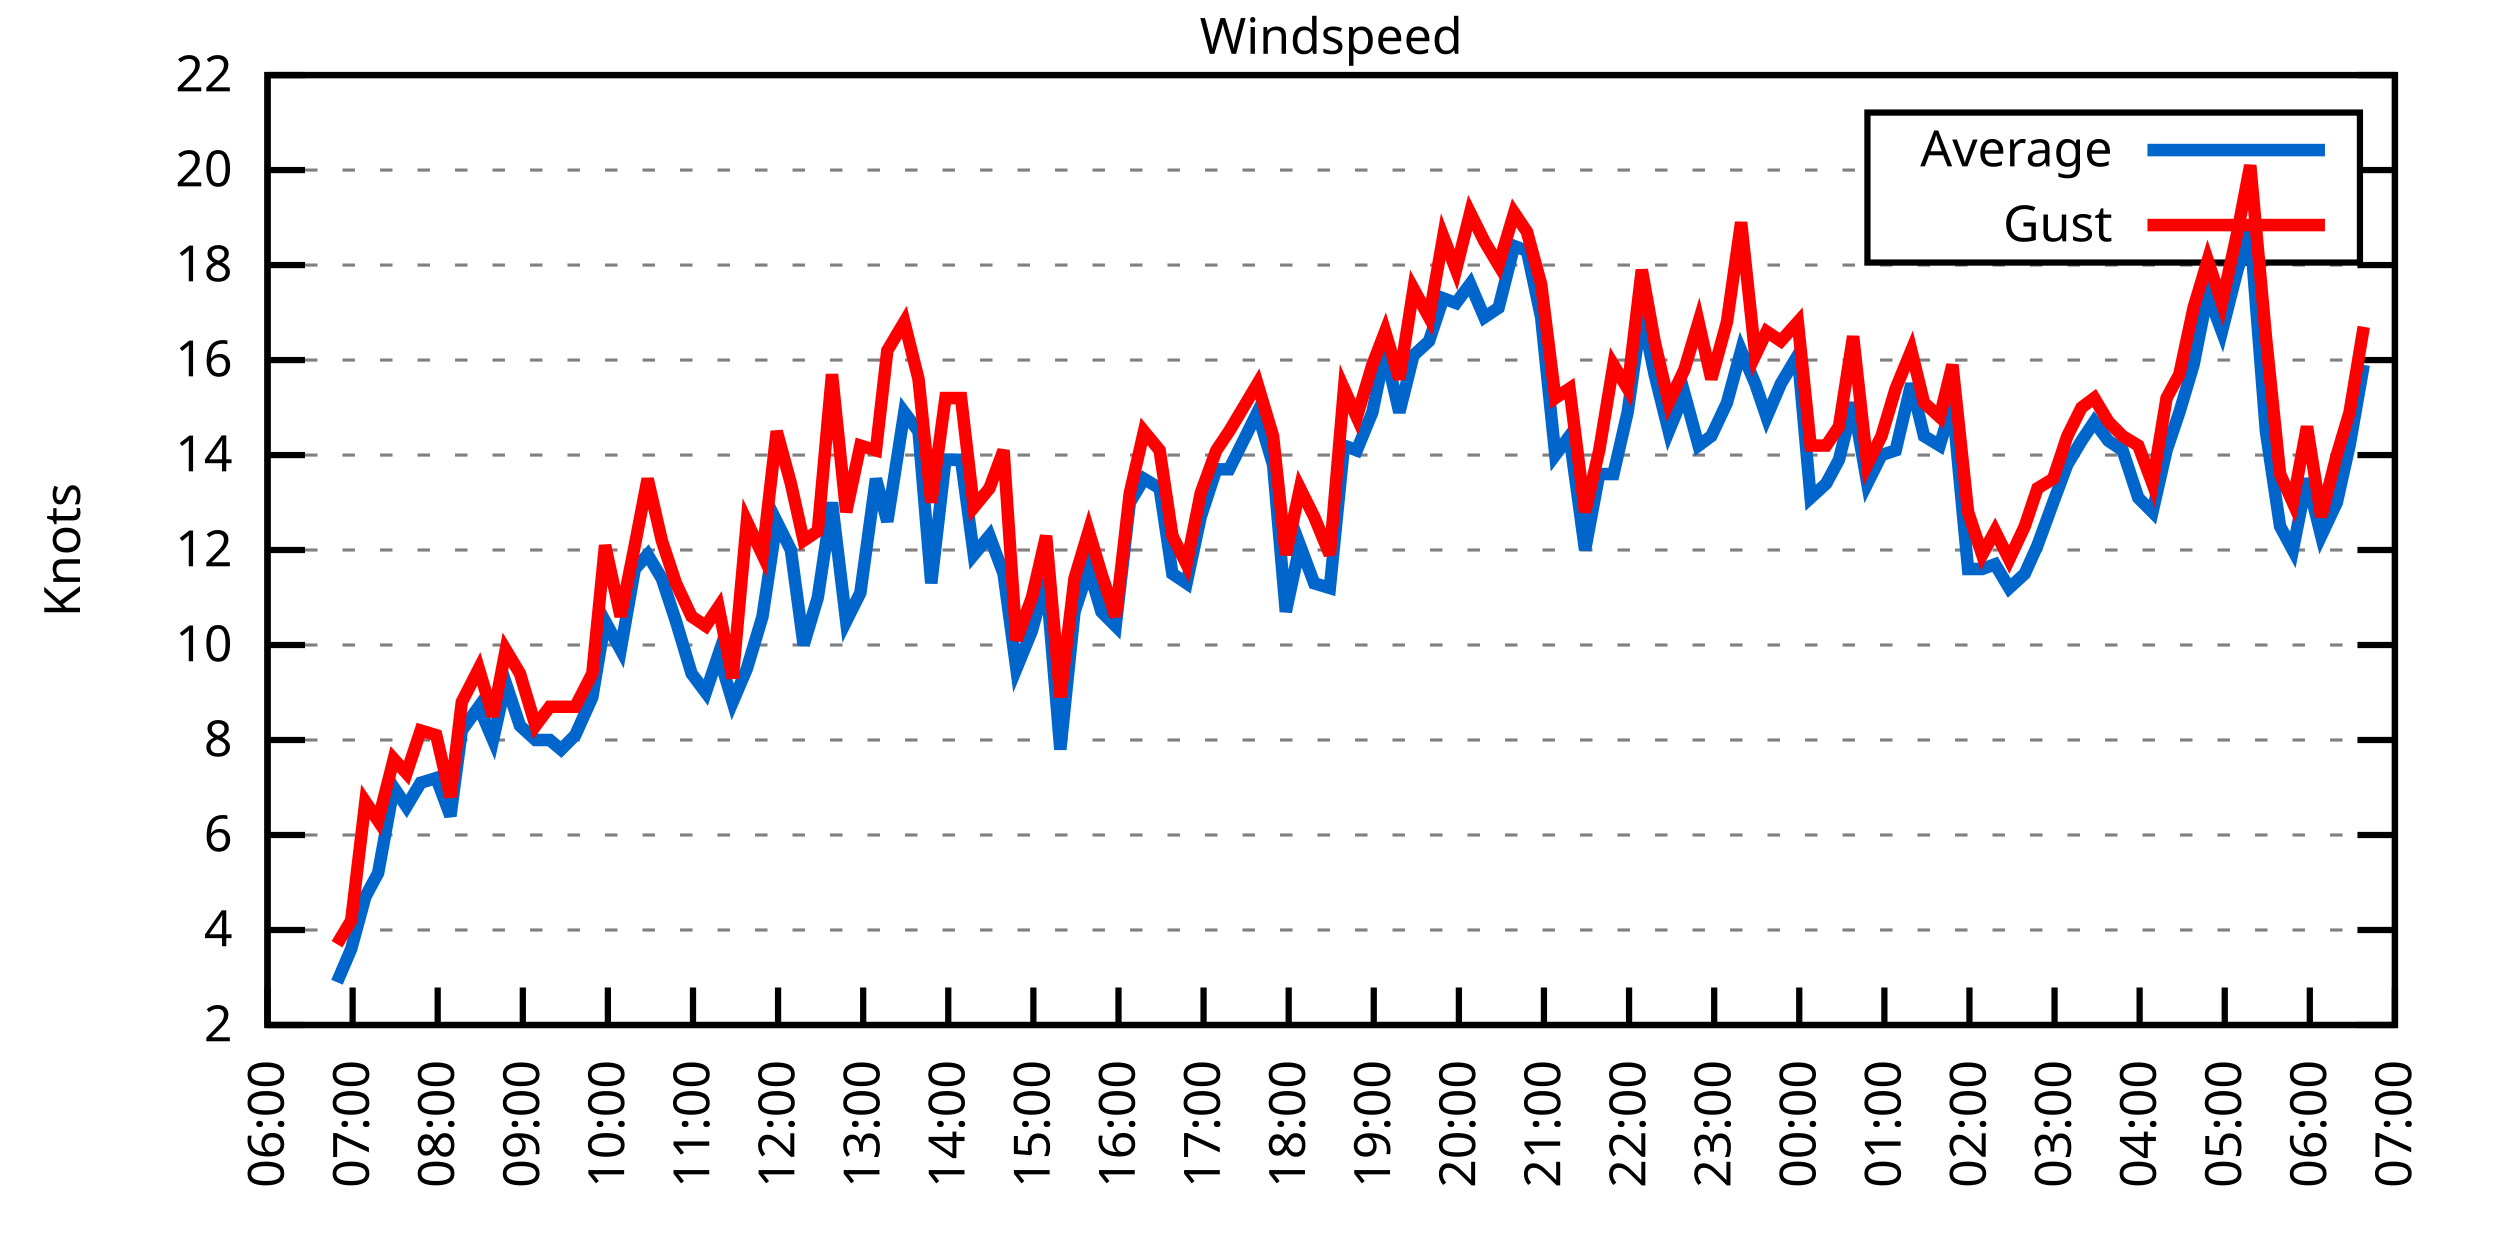
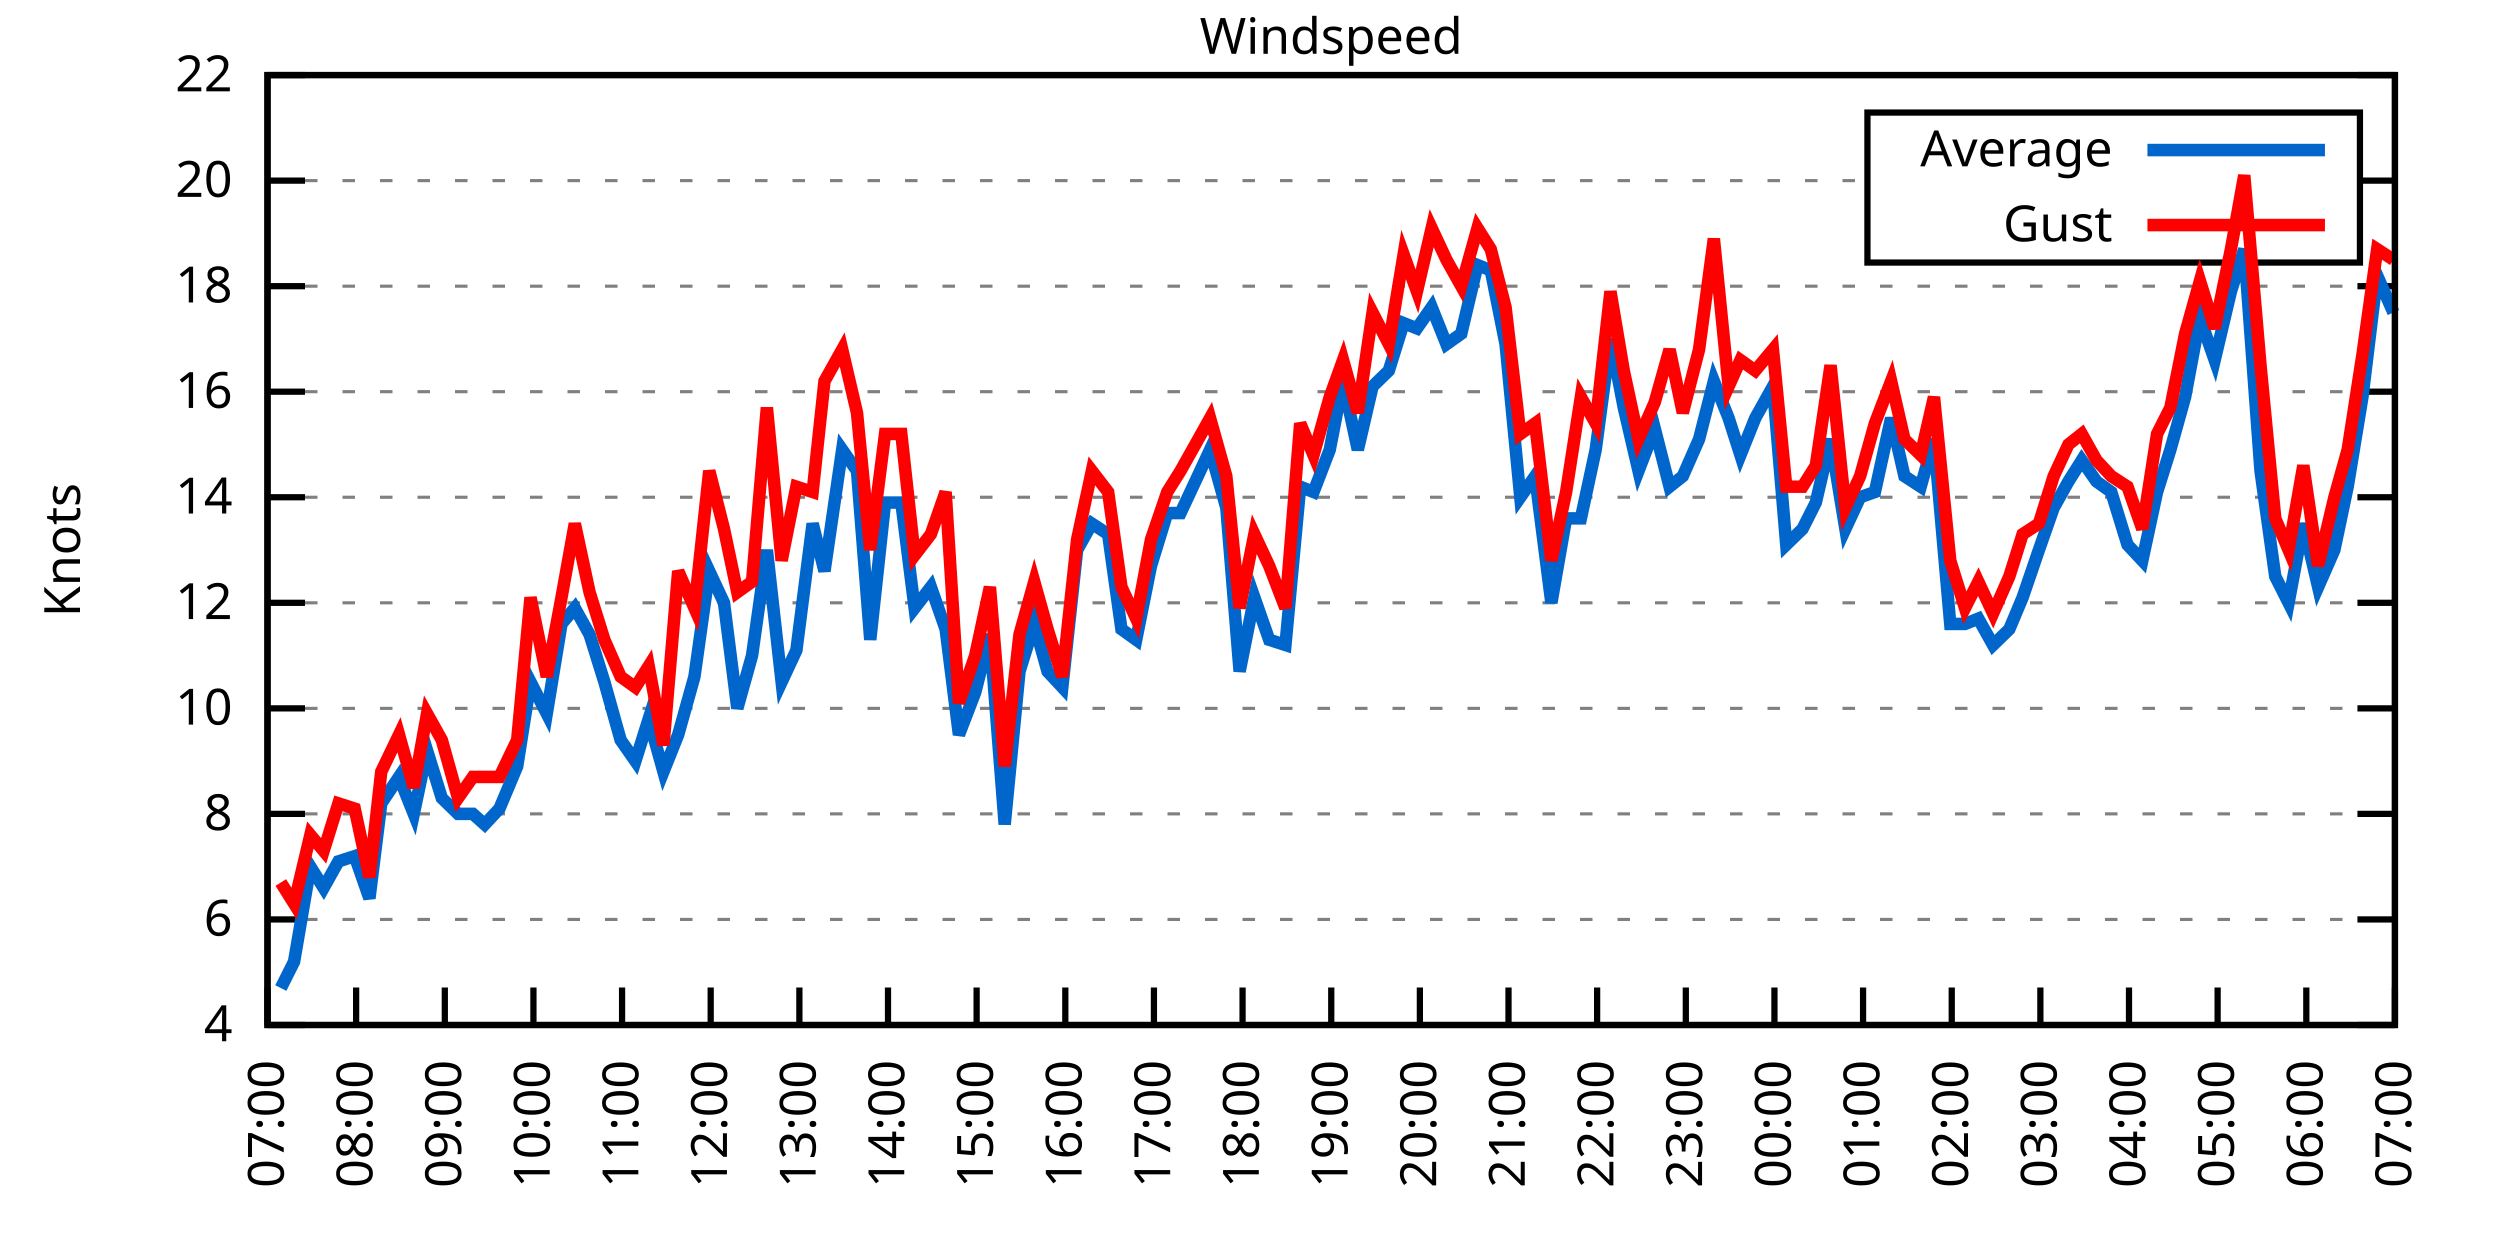
<svg xmlns="http://www.w3.org/2000/svg" xmlns:xlink="http://www.w3.org/1999/xlink" width="400" height="200" viewBox="0 0 400 200">
  <g id="gnuplot_canvas">
    <rect x="0" y="0" width="400" height="200" fill="none" />
    <defs>
      <circle id="gpDot" r="0.5" stroke-width="0.5" stroke="currentColor" />
      <path id="gpPt0" stroke-width="0.333" stroke="currentColor" d="M-1,0 h2 M0,-1 v2" />
      <path id="gpPt1" stroke-width="0.333" stroke="currentColor" d="M-1,-1 L1,1 M1,-1 L-1,1" />
      <path id="gpPt2" stroke-width="0.333" stroke="currentColor" d="M-1,0 L1,0 M0,-1 L0,1 M-1,-1 L1,1 M-1,1 L1,-1" />
      <rect id="gpPt3" stroke-width="0.333" stroke="currentColor" x="-1" y="-1" width="2" height="2" />
      <rect id="gpPt4" stroke-width="0.333" stroke="currentColor" fill="currentColor" x="-1" y="-1" width="2" height="2" />
      <circle id="gpPt5" stroke-width="0.333" stroke="currentColor" cx="0" cy="0" r="1" />
      <use xlink:href="#gpPt5" id="gpPt6" fill="currentColor" stroke="none" />
      <path id="gpPt7" stroke-width="0.333" stroke="currentColor" d="M0,-1.33 L-1.33,0.67 L1.33,0.67 z" />
      <use xlink:href="#gpPt7" id="gpPt8" fill="currentColor" stroke="none" />
      <use xlink:href="#gpPt7" id="gpPt9" stroke="currentColor" transform="rotate(180)" />
      <use xlink:href="#gpPt9" id="gpPt10" fill="currentColor" stroke="none" />
      <use xlink:href="#gpPt3" id="gpPt11" stroke="currentColor" transform="rotate(45)" />
      <use xlink:href="#gpPt11" id="gpPt12" fill="currentColor" stroke="none" />
      <path id="gpPt13" stroke-width="0.333" stroke="currentColor" d="M0,1.330 L1.265,0.411 L0.782,-1.067 L-0.782,-1.076 L-1.265,0.411 z" />
      <use xlink:href="#gpPt13" id="gpPt14" fill="currentColor" stroke="none" />
      <filter id="textbox" filterUnits="objectBoundingBox" x="0" y="0" height="1" width="1">
        <feFlood flood-color="white" flood-opacity="1" result="bgnd" />
        <feComposite in="SourceGraphic" in2="bgnd" operator="atop" />
      </filter>
      <filter id="greybox" filterUnits="objectBoundingBox" x="0" y="0" height="1" width="1">
        <feFlood flood-color="lightgrey" flood-opacity="1" result="grey" />
        <feComposite in="SourceGraphic" in2="grey" operator="atop" />
      </filter>
    </defs>
    <g fill="none" color="white" stroke="currentColor" stroke-width="1.00" stroke-linecap="butt" stroke-linejoin="miter">
</g>
    <g fill="none" color="black" stroke="currentColor" stroke-width="1.00" stroke-linecap="butt" stroke-linejoin="miter">
      <g stroke="none" shape-rendering="crispEdges">
        <polygon fill="rgb(255, 255, 255)" points="42.80,164.00 383.18,164.00 383.18,12.02 42.80,12.02 " />
      </g>
    </g>
    <g fill="none" color="black" stroke="currentColor" stroke-width="1.00" stroke-linecap="butt" stroke-linejoin="miter">
</g>
    <g fill="none" color="black" stroke="black" stroke-width="0.50" stroke-linecap="butt" stroke-linejoin="miter">
</g>
    <g fill="none" color="gray" stroke="currentColor" stroke-width="0.50" stroke-linecap="butt" stroke-linejoin="miter">
      <path stroke="gray" stroke-dasharray="2,4" class="gridline" d="M42.80,164.00 L383.19,164.00  " />
    </g>
    <g fill="none" color="gray" stroke="gray" stroke-width="1.00" stroke-linecap="butt" stroke-linejoin="miter">
</g>
    <g fill="none" color="black" stroke="currentColor" stroke-width="1.00" stroke-linecap="butt" stroke-linejoin="miter">
      <path stroke="black" d="M42.80,164.00 L48.80,164.00 M383.19,164.00 L377.19,164.00  " />
      <g transform="translate(37.20,166.60)" stroke="none" fill="black" font-family="Sans" font-size="8.00" text-anchor="end">
        <text>
-           <tspan font-family="Sans"> 2</tspan>
-         </text>
-       </g>
-     </g>
-     <g fill="none" color="black" stroke="currentColor" stroke-width="1.00" stroke-linecap="butt" stroke-linejoin="miter">
- </g>
-     <g fill="none" color="black" stroke="black" stroke-width="0.50" stroke-linecap="butt" stroke-linejoin="miter">
- </g>
-     <g fill="none" color="gray" stroke="currentColor" stroke-width="0.50" stroke-linecap="butt" stroke-linejoin="miter">
-       <path stroke="gray" stroke-dasharray="2,4" class="gridline" d="M42.80,148.80 L383.19,148.80  " />
-     </g>
-     <g fill="none" color="gray" stroke="gray" stroke-width="1.00" stroke-linecap="butt" stroke-linejoin="miter">
- </g>
-     <g fill="none" color="black" stroke="currentColor" stroke-width="1.00" stroke-linecap="butt" stroke-linejoin="miter">
-       <path stroke="black" d="M42.80,148.80 L48.80,148.80 M383.19,148.80 L377.19,148.80  " />
-       <g transform="translate(37.20,151.40)" stroke="none" fill="black" font-family="Sans" font-size="8.00" text-anchor="end">
-         <text>
          <tspan font-family="Sans"> 4</tspan>
        </text>
      </g>
    </g>
    <g fill="none" color="black" stroke="currentColor" stroke-width="1.00" stroke-linecap="butt" stroke-linejoin="miter">
</g>
    <g fill="none" color="black" stroke="black" stroke-width="0.50" stroke-linecap="butt" stroke-linejoin="miter">
</g>
    <g fill="none" color="gray" stroke="currentColor" stroke-width="0.50" stroke-linecap="butt" stroke-linejoin="miter">
-       <path stroke="gray" stroke-dasharray="2,4" class="gridline" d="M42.80,133.60 L383.19,133.60  " />
-     </g>
-     <g fill="none" color="gray" stroke="gray" stroke-width="1.00" stroke-linecap="butt" stroke-linejoin="miter">
- </g>
-     <g fill="none" color="black" stroke="currentColor" stroke-width="1.00" stroke-linecap="butt" stroke-linejoin="miter">
-       <path stroke="black" d="M42.80,133.60 L48.80,133.60 M383.19,133.60 L377.19,133.60  " />
-       <g transform="translate(37.20,136.20)" stroke="none" fill="black" font-family="Sans" font-size="8.00" text-anchor="end">
+       <path stroke="gray" stroke-dasharray="2,4" class="gridline" d="M42.80,147.11 L383.19,147.11  " />
+     </g>
+     <g fill="none" color="gray" stroke="gray" stroke-width="1.00" stroke-linecap="butt" stroke-linejoin="miter">
+ </g>
+     <g fill="none" color="black" stroke="currentColor" stroke-width="1.00" stroke-linecap="butt" stroke-linejoin="miter">
+       <path stroke="black" d="M42.80,147.11 L48.80,147.11 M383.19,147.11 L377.19,147.11  " />
+       <g transform="translate(37.20,149.71)" stroke="none" fill="black" font-family="Sans" font-size="8.00" text-anchor="end">
        <text>
          <tspan font-family="Sans"> 6</tspan>
        </text>
      </g>
    </g>
    <g fill="none" color="black" stroke="currentColor" stroke-width="1.00" stroke-linecap="butt" stroke-linejoin="miter">
</g>
    <g fill="none" color="black" stroke="black" stroke-width="0.50" stroke-linecap="butt" stroke-linejoin="miter">
</g>
    <g fill="none" color="gray" stroke="currentColor" stroke-width="0.50" stroke-linecap="butt" stroke-linejoin="miter">
-       <path stroke="gray" stroke-dasharray="2,4" class="gridline" d="M42.80,118.40 L383.19,118.40  " />
-     </g>
-     <g fill="none" color="gray" stroke="gray" stroke-width="1.00" stroke-linecap="butt" stroke-linejoin="miter">
- </g>
-     <g fill="none" color="black" stroke="currentColor" stroke-width="1.00" stroke-linecap="butt" stroke-linejoin="miter">
-       <path stroke="black" d="M42.80,118.40 L48.80,118.40 M383.19,118.40 L377.19,118.40  " />
-       <g transform="translate(37.20,121.00)" stroke="none" fill="black" font-family="Sans" font-size="8.00" text-anchor="end">
+       <path stroke="gray" stroke-dasharray="2,4" class="gridline" d="M42.80,130.22 L383.19,130.22  " />
+     </g>
+     <g fill="none" color="gray" stroke="gray" stroke-width="1.00" stroke-linecap="butt" stroke-linejoin="miter">
+ </g>
+     <g fill="none" color="black" stroke="currentColor" stroke-width="1.00" stroke-linecap="butt" stroke-linejoin="miter">
+       <path stroke="black" d="M42.80,130.22 L48.80,130.22 M383.19,130.22 L377.19,130.22  " />
+       <g transform="translate(37.20,132.82)" stroke="none" fill="black" font-family="Sans" font-size="8.00" text-anchor="end">
        <text>
          <tspan font-family="Sans"> 8</tspan>
        </text>
      </g>
    </g>
    <g fill="none" color="black" stroke="currentColor" stroke-width="1.00" stroke-linecap="butt" stroke-linejoin="miter">
</g>
    <g fill="none" color="black" stroke="black" stroke-width="0.50" stroke-linecap="butt" stroke-linejoin="miter">
</g>
    <g fill="none" color="gray" stroke="currentColor" stroke-width="0.50" stroke-linecap="butt" stroke-linejoin="miter">
-       <path stroke="gray" stroke-dasharray="2,4" class="gridline" d="M42.80,103.20 L383.19,103.20  " />
-     </g>
-     <g fill="none" color="gray" stroke="gray" stroke-width="1.00" stroke-linecap="butt" stroke-linejoin="miter">
- </g>
-     <g fill="none" color="black" stroke="currentColor" stroke-width="1.00" stroke-linecap="butt" stroke-linejoin="miter">
-       <path stroke="black" d="M42.80,103.20 L48.80,103.20 M383.19,103.20 L377.19,103.20  " />
-       <g transform="translate(37.20,105.80)" stroke="none" fill="black" font-family="Sans" font-size="8.00" text-anchor="end">
+       <path stroke="gray" stroke-dasharray="2,4" class="gridline" d="M42.80,113.34 L383.19,113.34  " />
+     </g>
+     <g fill="none" color="gray" stroke="gray" stroke-width="1.00" stroke-linecap="butt" stroke-linejoin="miter">
+ </g>
+     <g fill="none" color="black" stroke="currentColor" stroke-width="1.00" stroke-linecap="butt" stroke-linejoin="miter">
+       <path stroke="black" d="M42.80,113.34 L48.80,113.34 M383.19,113.34 L377.19,113.34  " />
+       <g transform="translate(37.20,115.94)" stroke="none" fill="black" font-family="Sans" font-size="8.00" text-anchor="end">
        <text>
          <tspan font-family="Sans"> 10</tspan>
        </text>
      </g>
    </g>
    <g fill="none" color="black" stroke="currentColor" stroke-width="1.00" stroke-linecap="butt" stroke-linejoin="miter">
</g>
    <g fill="none" color="black" stroke="black" stroke-width="0.50" stroke-linecap="butt" stroke-linejoin="miter">
</g>
    <g fill="none" color="gray" stroke="currentColor" stroke-width="0.50" stroke-linecap="butt" stroke-linejoin="miter">
-       <path stroke="gray" stroke-dasharray="2,4" class="gridline" d="M42.80,88.00 L383.19,88.00  " />
-     </g>
-     <g fill="none" color="gray" stroke="gray" stroke-width="1.00" stroke-linecap="butt" stroke-linejoin="miter">
- </g>
-     <g fill="none" color="black" stroke="currentColor" stroke-width="1.00" stroke-linecap="butt" stroke-linejoin="miter">
-       <path stroke="black" d="M42.80,88.00 L48.80,88.00 M383.19,88.00 L377.19,88.00  " />
-       <g transform="translate(37.20,90.60)" stroke="none" fill="black" font-family="Sans" font-size="8.00" text-anchor="end">
+       <path stroke="gray" stroke-dasharray="2,4" class="gridline" d="M42.80,96.45 L383.19,96.45  " />
+     </g>
+     <g fill="none" color="gray" stroke="gray" stroke-width="1.00" stroke-linecap="butt" stroke-linejoin="miter">
+ </g>
+     <g fill="none" color="black" stroke="currentColor" stroke-width="1.00" stroke-linecap="butt" stroke-linejoin="miter">
+       <path stroke="black" d="M42.80,96.45 L48.80,96.45 M383.19,96.45 L377.19,96.45  " />
+       <g transform="translate(37.20,99.05)" stroke="none" fill="black" font-family="Sans" font-size="8.00" text-anchor="end">
        <text>
          <tspan font-family="Sans"> 12</tspan>
        </text>
      </g>
    </g>
    <g fill="none" color="black" stroke="currentColor" stroke-width="1.00" stroke-linecap="butt" stroke-linejoin="miter">
</g>
    <g fill="none" color="black" stroke="black" stroke-width="0.50" stroke-linecap="butt" stroke-linejoin="miter">
</g>
    <g fill="none" color="gray" stroke="currentColor" stroke-width="0.50" stroke-linecap="butt" stroke-linejoin="miter">
-       <path stroke="gray" stroke-dasharray="2,4" class="gridline" d="M42.80,72.81 L383.19,72.81  " />
-     </g>
-     <g fill="none" color="gray" stroke="gray" stroke-width="1.00" stroke-linecap="butt" stroke-linejoin="miter">
- </g>
-     <g fill="none" color="black" stroke="currentColor" stroke-width="1.00" stroke-linecap="butt" stroke-linejoin="miter">
-       <path stroke="black" d="M42.80,72.81 L48.80,72.81 M383.19,72.81 L377.19,72.81  " />
-       <g transform="translate(37.20,75.41)" stroke="none" fill="black" font-family="Sans" font-size="8.00" text-anchor="end">
+       <path stroke="gray" stroke-dasharray="2,4" class="gridline" d="M42.80,79.56 L383.19,79.56  " />
+     </g>
+     <g fill="none" color="gray" stroke="gray" stroke-width="1.00" stroke-linecap="butt" stroke-linejoin="miter">
+ </g>
+     <g fill="none" color="black" stroke="currentColor" stroke-width="1.00" stroke-linecap="butt" stroke-linejoin="miter">
+       <path stroke="black" d="M42.80,79.56 L48.80,79.56 M383.19,79.56 L377.19,79.56  " />
+       <g transform="translate(37.20,82.16)" stroke="none" fill="black" font-family="Sans" font-size="8.00" text-anchor="end">
        <text>
          <tspan font-family="Sans"> 14</tspan>
        </text>
      </g>
    </g>
    <g fill="none" color="black" stroke="currentColor" stroke-width="1.00" stroke-linecap="butt" stroke-linejoin="miter">
</g>
    <g fill="none" color="black" stroke="black" stroke-width="0.50" stroke-linecap="butt" stroke-linejoin="miter">
</g>
    <g fill="none" color="gray" stroke="currentColor" stroke-width="0.50" stroke-linecap="butt" stroke-linejoin="miter">
-       <path stroke="gray" stroke-dasharray="2,4" class="gridline" d="M42.80,57.61 L383.19,57.61  " />
-     </g>
-     <g fill="none" color="gray" stroke="gray" stroke-width="1.00" stroke-linecap="butt" stroke-linejoin="miter">
- </g>
-     <g fill="none" color="black" stroke="currentColor" stroke-width="1.00" stroke-linecap="butt" stroke-linejoin="miter">
-       <path stroke="black" d="M42.80,57.61 L48.80,57.61 M383.19,57.61 L377.19,57.61  " />
-       <g transform="translate(37.20,60.21)" stroke="none" fill="black" font-family="Sans" font-size="8.00" text-anchor="end">
+       <path stroke="gray" stroke-dasharray="2,4" class="gridline" d="M42.80,62.67 L383.19,62.67  " />
+     </g>
+     <g fill="none" color="gray" stroke="gray" stroke-width="1.00" stroke-linecap="butt" stroke-linejoin="miter">
+ </g>
+     <g fill="none" color="black" stroke="currentColor" stroke-width="1.00" stroke-linecap="butt" stroke-linejoin="miter">
+       <path stroke="black" d="M42.80,62.67 L48.80,62.67 M383.19,62.67 L377.19,62.67  " />
+       <g transform="translate(37.20,65.27)" stroke="none" fill="black" font-family="Sans" font-size="8.00" text-anchor="end">
        <text>
          <tspan font-family="Sans"> 16</tspan>
        </text>
      </g>
    </g>
    <g fill="none" color="black" stroke="currentColor" stroke-width="1.00" stroke-linecap="butt" stroke-linejoin="miter">
</g>
    <g fill="none" color="black" stroke="black" stroke-width="0.50" stroke-linecap="butt" stroke-linejoin="miter">
</g>
    <g fill="none" color="gray" stroke="currentColor" stroke-width="0.50" stroke-linecap="butt" stroke-linejoin="miter">
-       <path stroke="gray" stroke-dasharray="2,4" class="gridline" d="M42.80,42.41 L383.19,42.41  " />
-     </g>
-     <g fill="none" color="gray" stroke="gray" stroke-width="1.00" stroke-linecap="butt" stroke-linejoin="miter">
- </g>
-     <g fill="none" color="black" stroke="currentColor" stroke-width="1.00" stroke-linecap="butt" stroke-linejoin="miter">
-       <path stroke="black" d="M42.80,42.41 L48.80,42.41 M383.19,42.41 L377.19,42.41  " />
-       <g transform="translate(37.20,45.01)" stroke="none" fill="black" font-family="Sans" font-size="8.00" text-anchor="end">
+       <path stroke="gray" stroke-dasharray="2,4" class="gridline" d="M42.80,45.79 L383.19,45.79  " />
+     </g>
+     <g fill="none" color="gray" stroke="gray" stroke-width="1.00" stroke-linecap="butt" stroke-linejoin="miter">
+ </g>
+     <g fill="none" color="black" stroke="currentColor" stroke-width="1.00" stroke-linecap="butt" stroke-linejoin="miter">
+       <path stroke="black" d="M42.80,45.79 L48.80,45.79 M383.19,45.79 L377.19,45.79  " />
+       <g transform="translate(37.20,48.39)" stroke="none" fill="black" font-family="Sans" font-size="8.00" text-anchor="end">
        <text>
          <tspan font-family="Sans"> 18</tspan>
        </text>
      </g>
    </g>
    <g fill="none" color="black" stroke="currentColor" stroke-width="1.00" stroke-linecap="butt" stroke-linejoin="miter">
</g>
    <g fill="none" color="black" stroke="black" stroke-width="0.50" stroke-linecap="butt" stroke-linejoin="miter">
</g>
    <g fill="none" color="gray" stroke="currentColor" stroke-width="0.50" stroke-linecap="butt" stroke-linejoin="miter">
-       <path stroke="gray" stroke-dasharray="2,4" class="gridline" d="M42.80,27.21 L298.79,27.21 M377.59,27.21 L383.19,27.21  " />
-     </g>
-     <g fill="none" color="gray" stroke="gray" stroke-width="1.00" stroke-linecap="butt" stroke-linejoin="miter">
- </g>
-     <g fill="none" color="black" stroke="currentColor" stroke-width="1.00" stroke-linecap="butt" stroke-linejoin="miter">
-       <path stroke="black" d="M42.80,27.21 L48.80,27.21 M383.19,27.21 L377.19,27.21  " />
-       <g transform="translate(37.20,29.81)" stroke="none" fill="black" font-family="Sans" font-size="8.00" text-anchor="end">
+       <path stroke="gray" stroke-dasharray="2,4" class="gridline" d="M42.80,28.90 L298.79,28.90 M377.59,28.90 L383.19,28.90  " />
+     </g>
+     <g fill="none" color="gray" stroke="gray" stroke-width="1.00" stroke-linecap="butt" stroke-linejoin="miter">
+ </g>
+     <g fill="none" color="black" stroke="currentColor" stroke-width="1.00" stroke-linecap="butt" stroke-linejoin="miter">
+       <path stroke="black" d="M42.80,28.90 L48.80,28.90 M383.19,28.90 L377.19,28.90  " />
+       <g transform="translate(37.20,31.50)" stroke="none" fill="black" font-family="Sans" font-size="8.00" text-anchor="end">
        <text>
          <tspan font-family="Sans"> 20</tspan>
        </text>
      </g>
    </g>
    <g fill="none" color="black" stroke="currentColor" stroke-width="1.00" stroke-linecap="butt" stroke-linejoin="miter">
</g>
    <g fill="none" color="black" stroke="black" stroke-width="0.50" stroke-linecap="butt" stroke-linejoin="miter">
</g>
    <g fill="none" color="gray" stroke="currentColor" stroke-width="0.50" stroke-linecap="butt" stroke-linejoin="miter">
      <path stroke="gray" stroke-dasharray="2,4" class="gridline" d="M42.80,12.01 L383.19,12.01  " />
    </g>
    <g fill="none" color="gray" stroke="gray" stroke-width="1.00" stroke-linecap="butt" stroke-linejoin="miter">
</g>
    <g fill="none" color="black" stroke="currentColor" stroke-width="1.00" stroke-linecap="butt" stroke-linejoin="miter">
      <path stroke="black" d="M42.80,12.01 L48.80,12.01 M383.19,12.01 L377.19,12.01  " />
      <g transform="translate(37.20,14.61)" stroke="none" fill="black" font-family="Sans" font-size="8.00" text-anchor="end">
        <text>
          <tspan font-family="Sans"> 22</tspan>
        </text>
      </g>
    </g>
    <g fill="none" color="black" stroke="currentColor" stroke-width="1.00" stroke-linecap="butt" stroke-linejoin="miter">
      <path stroke="black" d="M42.80,164.00 L42.80,158.00  " />
      <g transform="translate(45.40,169.60) rotate(270.00)" stroke="none" fill="black" font-family="Sans" font-size="8.00" text-anchor="end">
        <text>
-           <tspan font-family="Sans">06:00</tspan>
-         </text>
-       </g>
-     </g>
-     <g fill="none" color="black" stroke="currentColor" stroke-width="1.00" stroke-linecap="butt" stroke-linejoin="miter">
-       <path stroke="black" d="M56.42,164.00 L56.42,158.00  " />
-       <g transform="translate(59.02,169.60) rotate(270.00)" stroke="none" fill="black" font-family="Sans" font-size="8.00" text-anchor="end">
-         <text>
          <tspan font-family="Sans">07:00</tspan>
        </text>
      </g>
    </g>
    <g fill="none" color="black" stroke="currentColor" stroke-width="1.00" stroke-linecap="butt" stroke-linejoin="miter">
-       <path stroke="black" d="M70.03,164.00 L70.03,158.00  " />
-       <g transform="translate(72.63,169.60) rotate(270.00)" stroke="none" fill="black" font-family="Sans" font-size="8.00" text-anchor="end">
+       <path stroke="black" d="M56.98,164.00 L56.98,158.00  " />
+       <g transform="translate(59.58,169.60) rotate(270.00)" stroke="none" fill="black" font-family="Sans" font-size="8.00" text-anchor="end">
        <text>
          <tspan font-family="Sans">08:00</tspan>
        </text>
      </g>
    </g>
    <g fill="none" color="black" stroke="currentColor" stroke-width="1.00" stroke-linecap="butt" stroke-linejoin="miter">
-       <path stroke="black" d="M83.65,164.00 L83.65,158.00  " />
-       <g transform="translate(86.25,169.60) rotate(270.00)" stroke="none" fill="black" font-family="Sans" font-size="8.00" text-anchor="end">
+       <path stroke="black" d="M71.17,164.00 L71.17,158.00  " />
+       <g transform="translate(73.77,169.60) rotate(270.00)" stroke="none" fill="black" font-family="Sans" font-size="8.00" text-anchor="end">
        <text>
          <tspan font-family="Sans">09:00</tspan>
        </text>
      </g>
    </g>
    <g fill="none" color="black" stroke="currentColor" stroke-width="1.00" stroke-linecap="butt" stroke-linejoin="miter">
-       <path stroke="black" d="M97.26,164.00 L97.26,158.00  " />
-       <g transform="translate(99.86,169.60) rotate(270.00)" stroke="none" fill="black" font-family="Sans" font-size="8.00" text-anchor="end">
+       <path stroke="black" d="M85.35,164.00 L85.35,158.00  " />
+       <g transform="translate(87.95,169.60) rotate(270.00)" stroke="none" fill="black" font-family="Sans" font-size="8.00" text-anchor="end">
        <text>
          <tspan font-family="Sans">10:00</tspan>
        </text>
      </g>
    </g>
    <g fill="none" color="black" stroke="currentColor" stroke-width="1.00" stroke-linecap="butt" stroke-linejoin="miter">
-       <path stroke="black" d="M110.88,164.00 L110.88,158.00  " />
-       <g transform="translate(113.48,169.60) rotate(270.00)" stroke="none" fill="black" font-family="Sans" font-size="8.00" text-anchor="end">
+       <path stroke="black" d="M99.53,164.00 L99.53,158.00  " />
+       <g transform="translate(102.13,169.60) rotate(270.00)" stroke="none" fill="black" font-family="Sans" font-size="8.00" text-anchor="end">
        <text>
          <tspan font-family="Sans">11:00</tspan>
        </text>
      </g>
    </g>
    <g fill="none" color="black" stroke="currentColor" stroke-width="1.00" stroke-linecap="butt" stroke-linejoin="miter">
-       <path stroke="black" d="M124.49,164.00 L124.49,158.00  " />
-       <g transform="translate(127.09,169.60) rotate(270.00)" stroke="none" fill="black" font-family="Sans" font-size="8.00" text-anchor="end">
+       <path stroke="black" d="M113.71,164.00 L113.71,158.00  " />
+       <g transform="translate(116.31,169.60) rotate(270.00)" stroke="none" fill="black" font-family="Sans" font-size="8.00" text-anchor="end">
        <text>
          <tspan font-family="Sans">12:00</tspan>
        </text>
      </g>
    </g>
    <g fill="none" color="black" stroke="currentColor" stroke-width="1.00" stroke-linecap="butt" stroke-linejoin="miter">
-       <path stroke="black" d="M138.11,164.00 L138.11,158.00  " />
-       <g transform="translate(140.71,169.60) rotate(270.00)" stroke="none" fill="black" font-family="Sans" font-size="8.00" text-anchor="end">
+       <path stroke="black" d="M127.90,164.00 L127.90,158.00  " />
+       <g transform="translate(130.50,169.60) rotate(270.00)" stroke="none" fill="black" font-family="Sans" font-size="8.00" text-anchor="end">
        <text>
          <tspan font-family="Sans">13:00</tspan>
        </text>
      </g>
    </g>
    <g fill="none" color="black" stroke="currentColor" stroke-width="1.00" stroke-linecap="butt" stroke-linejoin="miter">
-       <path stroke="black" d="M151.72,164.00 L151.72,158.00  " />
-       <g transform="translate(154.32,169.60) rotate(270.00)" stroke="none" fill="black" font-family="Sans" font-size="8.00" text-anchor="end">
+       <path stroke="black" d="M142.08,164.00 L142.08,158.00  " />
+       <g transform="translate(144.68,169.60) rotate(270.00)" stroke="none" fill="black" font-family="Sans" font-size="8.00" text-anchor="end">
        <text>
          <tspan font-family="Sans">14:00</tspan>
        </text>
      </g>
    </g>
    <g fill="none" color="black" stroke="currentColor" stroke-width="1.00" stroke-linecap="butt" stroke-linejoin="miter">
-       <path stroke="black" d="M165.34,164.00 L165.34,158.00  " />
-       <g transform="translate(167.94,169.60) rotate(270.00)" stroke="none" fill="black" font-family="Sans" font-size="8.00" text-anchor="end">
+       <path stroke="black" d="M156.26,164.00 L156.26,158.00  " />
+       <g transform="translate(158.86,169.60) rotate(270.00)" stroke="none" fill="black" font-family="Sans" font-size="8.00" text-anchor="end">
        <text>
          <tspan font-family="Sans">15:00</tspan>
        </text>
      </g>
    </g>
    <g fill="none" color="black" stroke="currentColor" stroke-width="1.00" stroke-linecap="butt" stroke-linejoin="miter">
-       <path stroke="black" d="M178.96,164.00 L178.96,158.00  " />
-       <g transform="translate(181.56,169.60) rotate(270.00)" stroke="none" fill="black" font-family="Sans" font-size="8.00" text-anchor="end">
+       <path stroke="black" d="M170.45,164.00 L170.45,158.00  " />
+       <g transform="translate(173.05,169.60) rotate(270.00)" stroke="none" fill="black" font-family="Sans" font-size="8.00" text-anchor="end">
        <text>
          <tspan font-family="Sans">16:00</tspan>
        </text>
      </g>
    </g>
    <g fill="none" color="black" stroke="currentColor" stroke-width="1.00" stroke-linecap="butt" stroke-linejoin="miter">
-       <path stroke="black" d="M192.57,164.00 L192.57,158.00  " />
-       <g transform="translate(195.17,169.60) rotate(270.00)" stroke="none" fill="black" font-family="Sans" font-size="8.00" text-anchor="end">
+       <path stroke="black" d="M184.63,164.00 L184.63,158.00  " />
+       <g transform="translate(187.23,169.60) rotate(270.00)" stroke="none" fill="black" font-family="Sans" font-size="8.00" text-anchor="end">
        <text>
          <tspan font-family="Sans">17:00</tspan>
        </text>
      </g>
    </g>
    <g fill="none" color="black" stroke="currentColor" stroke-width="1.00" stroke-linecap="butt" stroke-linejoin="miter">
-       <path stroke="black" d="M206.19,164.00 L206.19,158.00  " />
-       <g transform="translate(208.79,169.60) rotate(270.00)" stroke="none" fill="black" font-family="Sans" font-size="8.00" text-anchor="end">
+       <path stroke="black" d="M198.81,164.00 L198.81,158.00  " />
+       <g transform="translate(201.41,169.60) rotate(270.00)" stroke="none" fill="black" font-family="Sans" font-size="8.00" text-anchor="end">
        <text>
          <tspan font-family="Sans">18:00</tspan>
        </text>
      </g>
    </g>
    <g fill="none" color="black" stroke="currentColor" stroke-width="1.00" stroke-linecap="butt" stroke-linejoin="miter">
-       <path stroke="black" d="M219.80,164.00 L219.80,158.00  " />
-       <g transform="translate(222.40,169.60) rotate(270.00)" stroke="none" fill="black" font-family="Sans" font-size="8.00" text-anchor="end">
+       <path stroke="black" d="M213.00,164.00 L213.00,158.00  " />
+       <g transform="translate(215.60,169.60) rotate(270.00)" stroke="none" fill="black" font-family="Sans" font-size="8.00" text-anchor="end">
        <text>
          <tspan font-family="Sans">19:00</tspan>
        </text>
      </g>
    </g>
    <g fill="none" color="black" stroke="currentColor" stroke-width="1.00" stroke-linecap="butt" stroke-linejoin="miter">
-       <path stroke="black" d="M233.42,164.00 L233.42,158.00  " />
-       <g transform="translate(236.02,169.60) rotate(270.00)" stroke="none" fill="black" font-family="Sans" font-size="8.00" text-anchor="end">
+       <path stroke="black" d="M227.18,164.00 L227.18,158.00  " />
+       <g transform="translate(229.78,169.60) rotate(270.00)" stroke="none" fill="black" font-family="Sans" font-size="8.00" text-anchor="end">
        <text>
          <tspan font-family="Sans">20:00</tspan>
        </text>
      </g>
    </g>
    <g fill="none" color="black" stroke="currentColor" stroke-width="1.00" stroke-linecap="butt" stroke-linejoin="miter">
-       <path stroke="black" d="M247.03,164.00 L247.03,158.00  " />
-       <g transform="translate(249.63,169.60) rotate(270.00)" stroke="none" fill="black" font-family="Sans" font-size="8.00" text-anchor="end">
+       <path stroke="black" d="M241.36,164.00 L241.36,158.00  " />
+       <g transform="translate(243.96,169.60) rotate(270.00)" stroke="none" fill="black" font-family="Sans" font-size="8.00" text-anchor="end">
        <text>
          <tspan font-family="Sans">21:00</tspan>
        </text>
      </g>
    </g>
    <g fill="none" color="black" stroke="currentColor" stroke-width="1.00" stroke-linecap="butt" stroke-linejoin="miter">
-       <path stroke="black" d="M260.65,164.00 L260.65,158.00  " />
-       <g transform="translate(263.25,169.60) rotate(270.00)" stroke="none" fill="black" font-family="Sans" font-size="8.00" text-anchor="end">
+       <path stroke="black" d="M255.54,164.00 L255.54,158.00  " />
+       <g transform="translate(258.14,169.60) rotate(270.00)" stroke="none" fill="black" font-family="Sans" font-size="8.00" text-anchor="end">
        <text>
          <tspan font-family="Sans">22:00</tspan>
        </text>
      </g>
    </g>
    <g fill="none" color="black" stroke="currentColor" stroke-width="1.00" stroke-linecap="butt" stroke-linejoin="miter">
-       <path stroke="black" d="M274.27,164.00 L274.27,158.00  " />
-       <g transform="translate(276.87,169.60) rotate(270.00)" stroke="none" fill="black" font-family="Sans" font-size="8.00" text-anchor="end">
+       <path stroke="black" d="M269.73,164.00 L269.73,158.00  " />
+       <g transform="translate(272.33,169.60) rotate(270.00)" stroke="none" fill="black" font-family="Sans" font-size="8.00" text-anchor="end">
        <text>
          <tspan font-family="Sans">23:00</tspan>
        </text>
      </g>
    </g>
    <g fill="none" color="black" stroke="currentColor" stroke-width="1.00" stroke-linecap="butt" stroke-linejoin="miter">
-       <path stroke="black" d="M287.88,164.00 L287.88,158.00  " />
-       <g transform="translate(290.48,169.60) rotate(270.00)" stroke="none" fill="black" font-family="Sans" font-size="8.00" text-anchor="end">
+       <path stroke="black" d="M283.91,164.00 L283.91,158.00  " />
+       <g transform="translate(286.51,169.60) rotate(270.00)" stroke="none" fill="black" font-family="Sans" font-size="8.00" text-anchor="end">
        <text>
          <tspan font-family="Sans">00:00</tspan>
        </text>
      </g>
    </g>
    <g fill="none" color="black" stroke="currentColor" stroke-width="1.00" stroke-linecap="butt" stroke-linejoin="miter">
-       <path stroke="black" d="M301.50,164.00 L301.50,158.00  " />
-       <g transform="translate(304.10,169.60) rotate(270.00)" stroke="none" fill="black" font-family="Sans" font-size="8.00" text-anchor="end">
+       <path stroke="black" d="M298.09,164.00 L298.09,158.00  " />
+       <g transform="translate(300.69,169.60) rotate(270.00)" stroke="none" fill="black" font-family="Sans" font-size="8.00" text-anchor="end">
        <text>
          <tspan font-family="Sans">01:00</tspan>
        </text>
      </g>
    </g>
    <g fill="none" color="black" stroke="currentColor" stroke-width="1.00" stroke-linecap="butt" stroke-linejoin="miter">
-       <path stroke="black" d="M315.11,164.00 L315.11,158.00  " />
-       <g transform="translate(317.71,169.60) rotate(270.00)" stroke="none" fill="black" font-family="Sans" font-size="8.00" text-anchor="end">
+       <path stroke="black" d="M312.28,164.00 L312.28,158.00  " />
+       <g transform="translate(314.88,169.60) rotate(270.00)" stroke="none" fill="black" font-family="Sans" font-size="8.00" text-anchor="end">
        <text>
          <tspan font-family="Sans">02:00</tspan>
        </text>
      </g>
    </g>
    <g fill="none" color="black" stroke="currentColor" stroke-width="1.00" stroke-linecap="butt" stroke-linejoin="miter">
-       <path stroke="black" d="M328.73,164.00 L328.73,158.00  " />
-       <g transform="translate(331.33,169.60) rotate(270.00)" stroke="none" fill="black" font-family="Sans" font-size="8.00" text-anchor="end">
+       <path stroke="black" d="M326.46,164.00 L326.46,158.00  " />
+       <g transform="translate(329.06,169.60) rotate(270.00)" stroke="none" fill="black" font-family="Sans" font-size="8.00" text-anchor="end">
        <text>
          <tspan font-family="Sans">03:00</tspan>
        </text>
      </g>
    </g>
    <g fill="none" color="black" stroke="currentColor" stroke-width="1.00" stroke-linecap="butt" stroke-linejoin="miter">
-       <path stroke="black" d="M342.34,164.00 L342.34,158.00  " />
-       <g transform="translate(344.94,169.60) rotate(270.00)" stroke="none" fill="black" font-family="Sans" font-size="8.00" text-anchor="end">
+       <path stroke="black" d="M340.64,164.00 L340.64,158.00  " />
+       <g transform="translate(343.24,169.60) rotate(270.00)" stroke="none" fill="black" font-family="Sans" font-size="8.00" text-anchor="end">
        <text>
          <tspan font-family="Sans">04:00</tspan>
        </text>
      </g>
    </g>
    <g fill="none" color="black" stroke="currentColor" stroke-width="1.00" stroke-linecap="butt" stroke-linejoin="miter">
-       <path stroke="black" d="M355.96,164.00 L355.96,158.00  " />
-       <g transform="translate(358.56,169.60) rotate(270.00)" stroke="none" fill="black" font-family="Sans" font-size="8.00" text-anchor="end">
+       <path stroke="black" d="M354.82,164.00 L354.82,158.00  " />
+       <g transform="translate(357.42,169.60) rotate(270.00)" stroke="none" fill="black" font-family="Sans" font-size="8.00" text-anchor="end">
        <text>
          <tspan font-family="Sans">05:00</tspan>
        </text>
      </g>
    </g>
    <g fill="none" color="black" stroke="currentColor" stroke-width="1.00" stroke-linecap="butt" stroke-linejoin="miter">
-       <path stroke="black" d="M369.57,164.00 L369.57,158.00  " />
-       <g transform="translate(372.17,169.60) rotate(270.00)" stroke="none" fill="black" font-family="Sans" font-size="8.00" text-anchor="end">
+       <path stroke="black" d="M369.01,164.00 L369.01,158.00  " />
+       <g transform="translate(371.61,169.60) rotate(270.00)" stroke="none" fill="black" font-family="Sans" font-size="8.00" text-anchor="end">
        <text>
          <tspan font-family="Sans">06:00</tspan>
        </text>
      </g>
    </g>
    <g fill="none" color="black" stroke="currentColor" stroke-width="1.00" stroke-linecap="butt" stroke-linejoin="miter">
      <path stroke="black" d="M383.19,164.00 L383.19,158.00  " />
      <g transform="translate(385.79,169.60) rotate(270.00)" stroke="none" fill="black" font-family="Sans" font-size="8.00" text-anchor="end">
        <text>
          <tspan font-family="Sans">07:00</tspan>
        </text>
      </g>
    </g>
    <g fill="none" color="black" stroke="currentColor" stroke-width="1.00" stroke-linecap="butt" stroke-linejoin="miter">
</g>
    <g fill="none" color="black" stroke="currentColor" stroke-width="1.00" stroke-linecap="butt" stroke-linejoin="miter">
      <path stroke="black" d="M42.80,12.01 L42.80,164.00 L383.19,164.00 L383.19,12.01 L42.80,12.01 Z  " />
    </g>
    <g fill="none" color="black" stroke="currentColor" stroke-width="1.00" stroke-linecap="butt" stroke-linejoin="miter">
</g>
    <g fill="none" color="black" stroke="currentColor" stroke-width="1.00" stroke-linecap="butt" stroke-linejoin="miter">
      <path stroke="black" d="M298.79,42.01 L298.79,18.01 L377.59,18.01 L377.59,42.01 L298.79,42.01 Z  " />
    </g>
    <g id="Windspeed_plot_1">
      <g fill="none" color="white" stroke="black" stroke-width="2.00" stroke-linecap="butt" stroke-linejoin="miter">
</g>
      <g fill="none" color="black" stroke="currentColor" stroke-width="2.00" stroke-linecap="butt" stroke-linejoin="miter">
        <g transform="translate(337.99,26.61)" stroke="none" fill="black" font-family="Sans" font-size="8.00" text-anchor="end">
          <text>
            <tspan font-family="Sans">Average</tspan>
          </text>
        </g>
      </g>
      <g fill="none" color="black" stroke="currentColor" stroke-width="2.00" stroke-linecap="butt" stroke-linejoin="miter">
-         <path stroke="rgb(  0, 102, 204)" d="M343.59,24.01 L371.99,24.01 M53.92,157.16 L56.19,151.84 L58.46,143.48 L60.50,139.68 L63.00,126.00 L65.04,129.04   L67.31,125.24 L69.80,124.48 L72.07,130.56 L73.89,116.88 L76.61,113.08 L78.88,118.40 L80.92,109.28 L83.19,116.12   L85.69,118.40 L87.96,118.40 L89.77,119.92 L92.04,117.64 L94.77,111.56 L96.81,99.40 L99.30,103.96 L101.57,91.04   L103.62,88.76 L105.89,92.56 L108.15,99.40 L110.65,107.76 L112.92,110.80 L114.96,104.72 L117.23,112.32 L119.50,107.00   L122.00,98.64 L124.27,83.45 L126.54,88.00 L128.58,103.20 L130.85,95.60 L133.12,80.41 L135.39,99.40 L137.66,94.84   L140.15,76.61 L141.97,83.45 L144.69,65.97 L146.96,69.01 L149.00,93.32 L151.27,73.57 L153.77,73.57 L155.81,88.76   L158.31,85.73 L160.57,91.80 L162.62,107.00 L165.11,100.92 L167.38,92.56 L169.65,119.92 L171.92,97.88 L174.19,91.04   L176.23,97.88 L178.50,100.16 L180.77,80.41 L183.04,76.61 L185.54,78.13 L187.58,91.80 L189.85,93.32 L192.12,82.69   L194.61,75.09 L196.66,75.09 L198.93,70.53 L201.19,65.97 L203.69,74.33 L205.73,97.88 L208.00,87.25 L210.27,93.32   L212.77,94.08 L215.04,71.29 L217.08,72.05 L219.58,65.97 L221.62,56.09 L223.89,65.97 L226.16,56.85 L228.65,54.57   L230.92,47.73 L232.96,48.49 L235.23,45.45 L237.50,50.77 L239.77,49.25 L242.27,39.37 L244.31,40.13 L246.58,50.77   L248.85,72.81 L251.12,69.77 L253.61,88.00 L255.88,75.85 L258.15,75.85 L260.42,65.97 L262.69,50.01 L264.73,59.89   L267.00,69.01 L269.50,62.93 L271.77,71.29 L273.81,69.77 L276.31,64.45 L278.58,56.09 L280.85,61.41 L282.66,66.73   L284.93,61.41 L287.65,56.85 L289.70,79.65 L292.19,77.37 L294.23,73.57 L296.50,64.45 L298.77,77.37 L301.04,72.81   L303.31,72.05 L305.81,61.41 L307.85,69.77 L310.35,71.29 L312.39,64.45 L314.89,91.04 L317.15,91.04 L319.20,90.28   L321.47,94.08 L323.96,91.80 L326.00,87.25 L328.50,80.41 L330.77,74.33 L333.04,70.53 L335.08,67.49 L337.35,70.53   L339.62,72.05 L342.12,79.65 L344.39,81.93 L346.65,72.05 L348.70,65.97 L350.97,58.37 L353.24,46.97 L355.50,53.05   L358.00,43.17 L360.04,37.09 L362.54,69.01 L364.81,84.21 L366.85,88.00 L369.12,76.61 L371.39,85.73 L373.89,80.41   L375.93,71.29 L378.20,58.37  " />
+         <path stroke="rgb(  0, 102, 204)" d="M343.59,24.01 L371.99,24.01 M44.93,158.09 L47.05,153.87 L49.66,138.67 L51.78,142.05 L54.15,137.82 L56.75,136.98   L59.11,143.73 L61.00,128.54 L63.84,124.31 L66.20,130.22 L68.33,120.09 L70.69,127.69 L73.29,130.22 L75.66,130.22   L77.55,131.91 L79.91,129.38 L82.75,122.62 L84.88,109.11 L87.48,114.18 L89.84,99.83 L91.97,97.29 L94.33,101.52   L96.70,109.11 L99.30,118.40 L101.66,121.78 L103.79,115.03 L106.15,123.47 L108.51,117.56 L111.11,108.27 L113.48,91.38   L115.84,96.45 L117.97,113.34 L120.33,104.89 L122.70,88.00 L125.06,109.11 L127.42,104.05 L130.02,83.78 L131.92,91.38   L134.75,71.96 L137.12,75.34 L139.24,102.36 L141.61,80.41 L144.21,80.41 L146.34,97.29 L148.94,93.92 L151.30,100.67   L153.43,117.56 L156.03,110.80 L158.39,101.52 L160.75,131.91 L163.12,107.43 L165.48,99.83 L167.61,107.43 L169.97,109.96   L172.34,88.00 L174.70,83.78 L177.30,85.47 L179.43,100.67 L181.79,102.36 L184.16,90.54 L186.76,82.09 L188.88,82.09   L191.25,77.03 L193.61,71.96 L196.21,81.25 L198.34,107.43 L200.70,95.60 L203.07,102.36 L205.67,103.20 L208.03,77.87   L210.16,78.72 L212.76,71.96 L214.89,60.98 L217.25,71.96 L219.61,61.83 L222.21,59.30 L224.58,51.70 L226.71,52.54   L229.07,49.16 L231.43,55.07 L233.80,53.39 L236.40,42.41 L238.52,43.25 L240.89,55.07 L243.25,79.56 L245.62,76.18   L248.22,96.45 L250.58,82.94 L252.94,82.94 L255.31,71.96 L257.67,54.23 L259.80,65.21 L262.16,75.34 L264.76,68.58   L267.13,77.87 L269.25,76.18 L271.85,70.27 L274.22,60.98 L276.58,66.90 L278.47,72.81 L280.84,66.90 L283.67,61.83   L285.80,87.16 L288.40,84.63 L290.53,80.41 L292.89,70.27 L295.26,84.63 L297.62,79.56 L299.98,78.72 L302.58,66.90   L304.71,76.18 L307.31,77.87 L309.44,70.27 L312.04,99.83 L314.40,99.83 L316.53,98.98 L318.89,103.20 L321.49,100.67   L323.62,95.60 L326.22,88.00 L328.59,81.25 L330.95,77.03 L333.08,73.65 L335.44,77.03 L337.80,78.72 L340.40,87.16   L342.77,89.69 L345.13,78.72 L347.26,71.96 L349.62,63.52 L351.99,50.85 L354.35,57.61 L356.95,46.63 L359.08,39.87   L361.68,75.34 L364.04,92.23 L366.17,96.45 L368.53,83.78 L370.90,93.92 L373.50,88.00 L375.63,77.87 L377.99,63.52   L380.35,44.10 L382.95,50.01  " />
      </g>
    </g>
    <g id="Windspeed_plot_2">
      <g fill="none" color="black" stroke="currentColor" stroke-width="2.00" stroke-linecap="butt" stroke-linejoin="miter">
        <g transform="translate(337.99,38.61)" stroke="none" fill="black" font-family="Sans" font-size="8.00" text-anchor="end">
          <text>
            <tspan font-family="Sans">Gust</tspan>
          </text>
        </g>
      </g>
      <g fill="none" color="black" stroke="currentColor" stroke-width="2.00" stroke-linecap="butt" stroke-linejoin="miter">
-         <path stroke="rgb(255,   0,   0)" d="M343.59,36.01 L371.99,36.01 M53.92,151.08 L56.19,147.28 L58.46,128.28 L60.50,131.32 L63.00,121.44 L65.04,123.72   L67.31,116.88 L69.80,117.64 L72.07,127.52 L73.89,112.32 L76.61,107.00 L78.88,114.60 L80.92,103.96 L83.19,107.76   L85.69,116.12 L87.96,113.08 L89.77,113.08 L92.04,113.08 L94.77,107.76 L96.81,87.25 L99.30,98.64 L101.57,87.25   L103.62,76.61 L105.89,86.49 L108.15,93.32 L110.65,98.64 L112.92,100.16 L114.96,97.12 L117.23,108.52 L119.50,83.45   L122.00,88.76 L124.27,69.01 L126.54,77.37 L128.58,86.49 L130.85,84.97 L133.12,59.89 L135.39,81.93 L137.66,71.29   L140.15,72.05 L141.97,56.09 L144.69,51.53 L146.96,60.65 L149.00,80.41 L151.27,63.69 L153.77,63.69 L155.81,81.17   L158.31,78.13 L160.57,72.05 L162.62,102.44 L165.11,95.60 L167.38,85.73 L169.65,111.56 L171.92,92.56 L174.19,84.97   L176.23,91.80 L178.50,98.64 L180.77,78.89 L183.04,69.01 L185.54,72.05 L187.58,85.73 L189.85,90.28 L192.12,78.89   L194.61,72.05 L196.66,69.01 L198.93,65.21 L201.19,61.41 L203.69,69.77 L205.73,88.76 L208.00,78.13 L210.27,82.69   L212.77,88.76 L215.04,62.17 L217.08,66.73 L219.58,58.37 L221.62,53.05 L223.89,60.65 L226.16,46.21 L228.65,50.77   L230.92,37.85 L232.96,43.17 L235.23,34.05 L237.50,38.61 L239.77,42.41 L242.27,34.05 L244.31,37.09 L246.58,45.45   L248.85,63.69 L251.12,62.17 L253.61,81.93 L255.88,72.05 L258.15,58.37 L260.42,62.17 L262.69,43.17 L264.73,54.57   L267.00,64.45 L269.50,59.13 L271.77,51.53 L273.81,60.65 L276.31,51.53 L278.58,35.57 L280.85,56.85 L282.66,53.05   L284.93,54.57 L287.65,51.53 L289.70,71.29 L292.19,71.29 L294.23,68.25 L296.50,53.81 L298.77,74.33 L301.04,69.77   L303.31,62.17 L305.81,56.09 L307.85,64.45 L310.35,66.73 L312.39,58.37 L314.89,81.93 L317.15,88.76 L319.20,84.97   L321.47,89.52 L323.96,84.21 L326.00,78.13 L328.50,76.61 L330.77,69.77 L333.04,65.21 L335.08,63.69 L337.35,67.49   L339.62,69.77 L342.12,71.29 L344.39,77.37 L346.65,63.69 L348.70,59.89 L350.97,49.25 L353.24,41.65 L355.50,48.49   L358.00,37.09 L360.04,26.45 L362.54,53.81 L364.81,75.85 L366.85,80.41 L369.12,68.25 L371.39,82.69 L373.89,72.81   L375.93,65.97 L378.20,52.29  " />
+         <path stroke="rgb(255,   0,   0)" d="M343.59,36.01 L371.99,36.01 M44.93,141.20 L47.05,144.58 L49.66,133.60 L51.78,136.14 L54.15,128.54 L56.75,129.38   L59.11,140.36 L61.00,123.47 L63.84,117.56 L66.20,126.00 L68.33,114.18 L70.69,118.40 L73.29,127.69 L75.66,124.31   L77.55,124.31 L79.91,124.31 L82.75,118.40 L84.88,95.60 L87.48,108.27 L89.84,95.60 L91.97,83.78 L94.33,94.76   L96.70,102.36 L99.30,108.27 L101.66,109.96 L103.79,106.58 L106.15,119.25 L108.51,91.38 L111.11,97.29 L113.48,75.34   L115.84,84.63 L117.97,94.76 L120.33,93.07 L122.70,65.21 L125.06,89.69 L127.42,77.87 L130.02,78.72 L131.92,60.98   L134.75,55.92 L137.12,66.05 L139.24,88.00 L141.61,69.43 L144.21,69.43 L146.34,88.85 L148.94,85.47 L151.30,78.72   L153.43,112.49 L156.03,104.89 L158.39,93.92 L160.75,122.62 L163.12,101.52 L165.48,93.07 L167.61,100.67 L169.97,108.27   L172.34,86.32 L174.70,75.34 L177.30,78.72 L179.43,93.92 L181.79,98.98 L184.16,86.32 L186.76,78.72 L188.88,75.34   L191.25,71.12 L193.61,66.90 L196.21,76.18 L198.34,97.29 L200.70,85.47 L203.07,90.54 L205.67,97.29 L208.03,67.74   L210.16,72.81 L212.76,63.52 L214.89,57.61 L217.25,66.05 L219.61,50.01 L222.21,55.07 L224.58,40.72 L226.71,46.63   L229.07,36.50 L231.43,41.56 L233.80,45.79 L236.40,36.50 L238.52,39.87 L240.89,49.16 L243.25,69.43 L245.62,67.74   L248.22,89.69 L250.58,78.72 L252.94,63.52 L255.31,67.74 L257.67,46.63 L259.80,59.30 L262.16,70.27 L264.76,64.36   L267.13,55.92 L269.25,66.05 L271.85,55.92 L274.22,38.19 L276.58,61.83 L278.47,57.61 L280.84,59.30 L283.67,55.92   L285.80,77.87 L288.40,77.87 L290.53,74.49 L292.89,58.45 L295.26,81.25 L297.62,76.18 L299.98,67.74 L302.58,60.98   L304.71,70.27 L307.31,72.81 L309.44,63.52 L312.04,89.69 L314.40,97.29 L316.53,93.07 L318.89,98.14 L321.49,92.23   L323.62,85.47 L326.22,83.78 L328.59,76.18 L330.95,71.12 L333.08,69.43 L335.44,73.65 L337.80,76.18 L340.40,77.87   L342.77,84.63 L345.13,69.43 L347.26,65.21 L349.62,53.39 L351.99,44.94 L354.35,52.54 L356.95,39.87 L359.08,28.05   L361.68,58.45 L364.04,82.94 L366.17,88.00 L368.53,74.49 L370.90,90.54 L373.50,79.56 L375.63,71.96 L377.99,56.76   L380.35,39.87 L382.95,41.56  " />
      </g>
    </g>
    <g fill="none" color="black" stroke="currentColor" stroke-width="2.00" stroke-linecap="butt" stroke-linejoin="miter">
</g>
    <g fill="none" color="black" stroke="black" stroke-width="1.00" stroke-linecap="butt" stroke-linejoin="miter">
</g>
    <g fill="none" color="black" stroke="currentColor" stroke-width="1.00" stroke-linecap="butt" stroke-linejoin="miter">
      <path stroke="black" d="M42.80,12.01 L42.80,164.00 L383.19,164.00 L383.19,12.01 L42.80,12.01 Z  " />
      <g transform="translate(12.80,88.01) rotate(270.00)" stroke="none" fill="black" font-family="Sans" font-size="8.00" text-anchor="middle">
        <text>
          <tspan font-family="Sans">Knots</tspan>
        </text>
      </g>
    </g>
    <g fill="none" color="black" stroke="currentColor" stroke-width="1.00" stroke-linecap="butt" stroke-linejoin="miter">
</g>
    <g fill="none" color="black" stroke="currentColor" stroke-width="1.00" stroke-linecap="butt" stroke-linejoin="miter">
      <g transform="translate(212.99,8.61)" stroke="none" fill="black" font-family="Sans" font-size="8.00" text-anchor="middle">
        <text>
          <tspan font-family="Sans">Windspeed</tspan>
        </text>
      </g>
    </g>
    <g fill="none" color="black" stroke="currentColor" stroke-width="1.00" stroke-linecap="butt" stroke-linejoin="miter">
</g>
  </g>
</svg>
